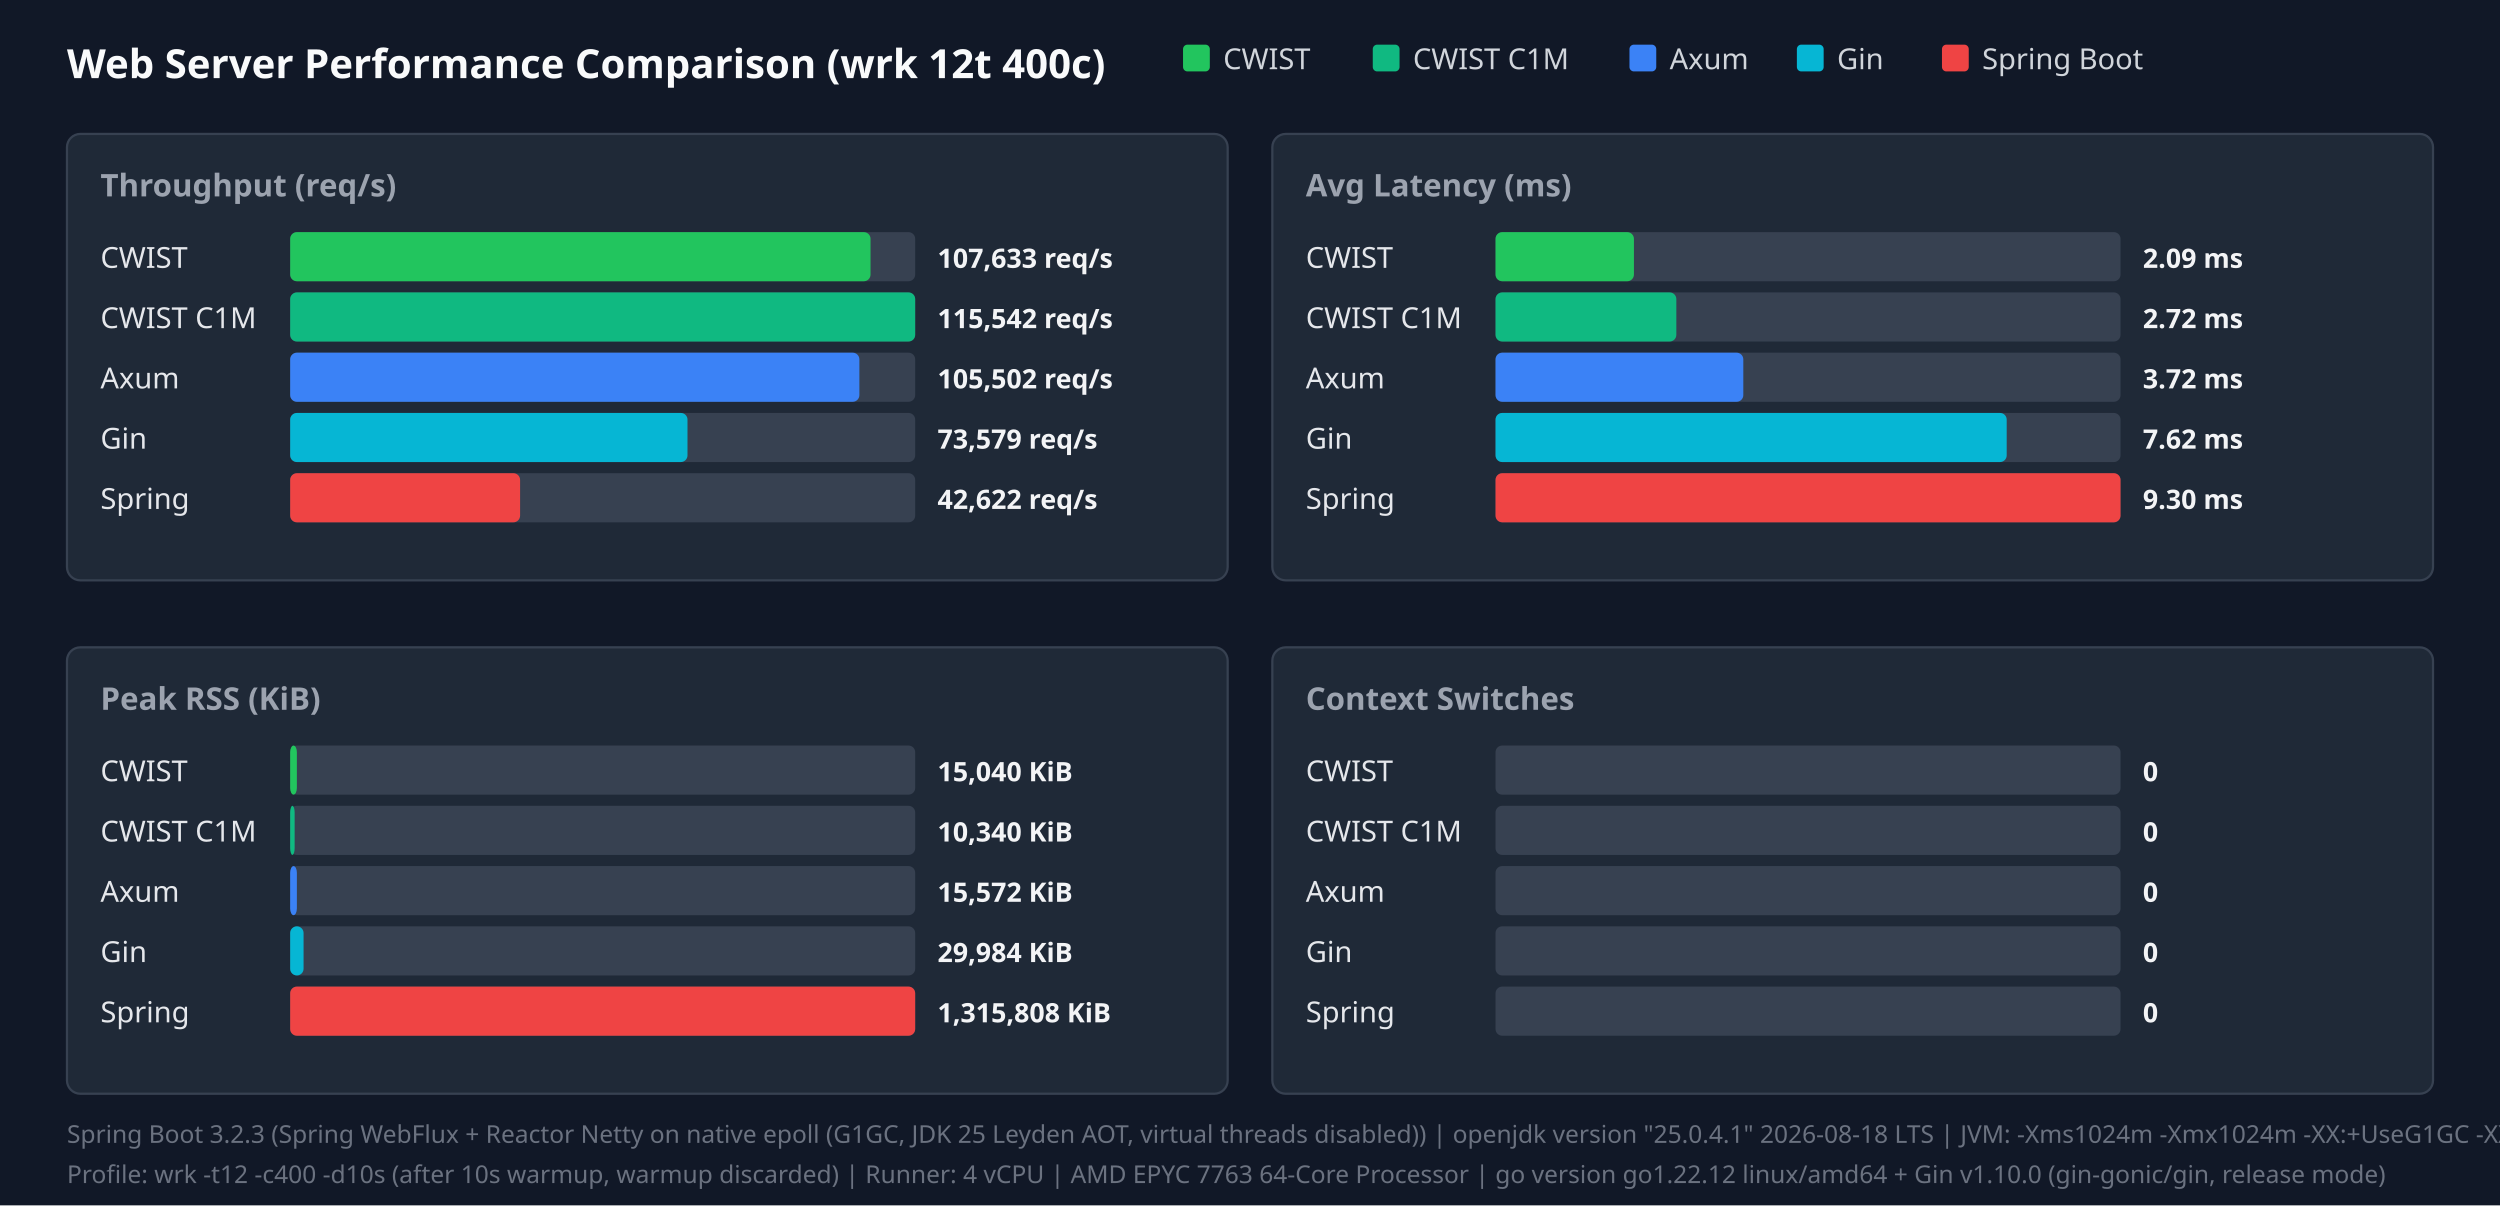
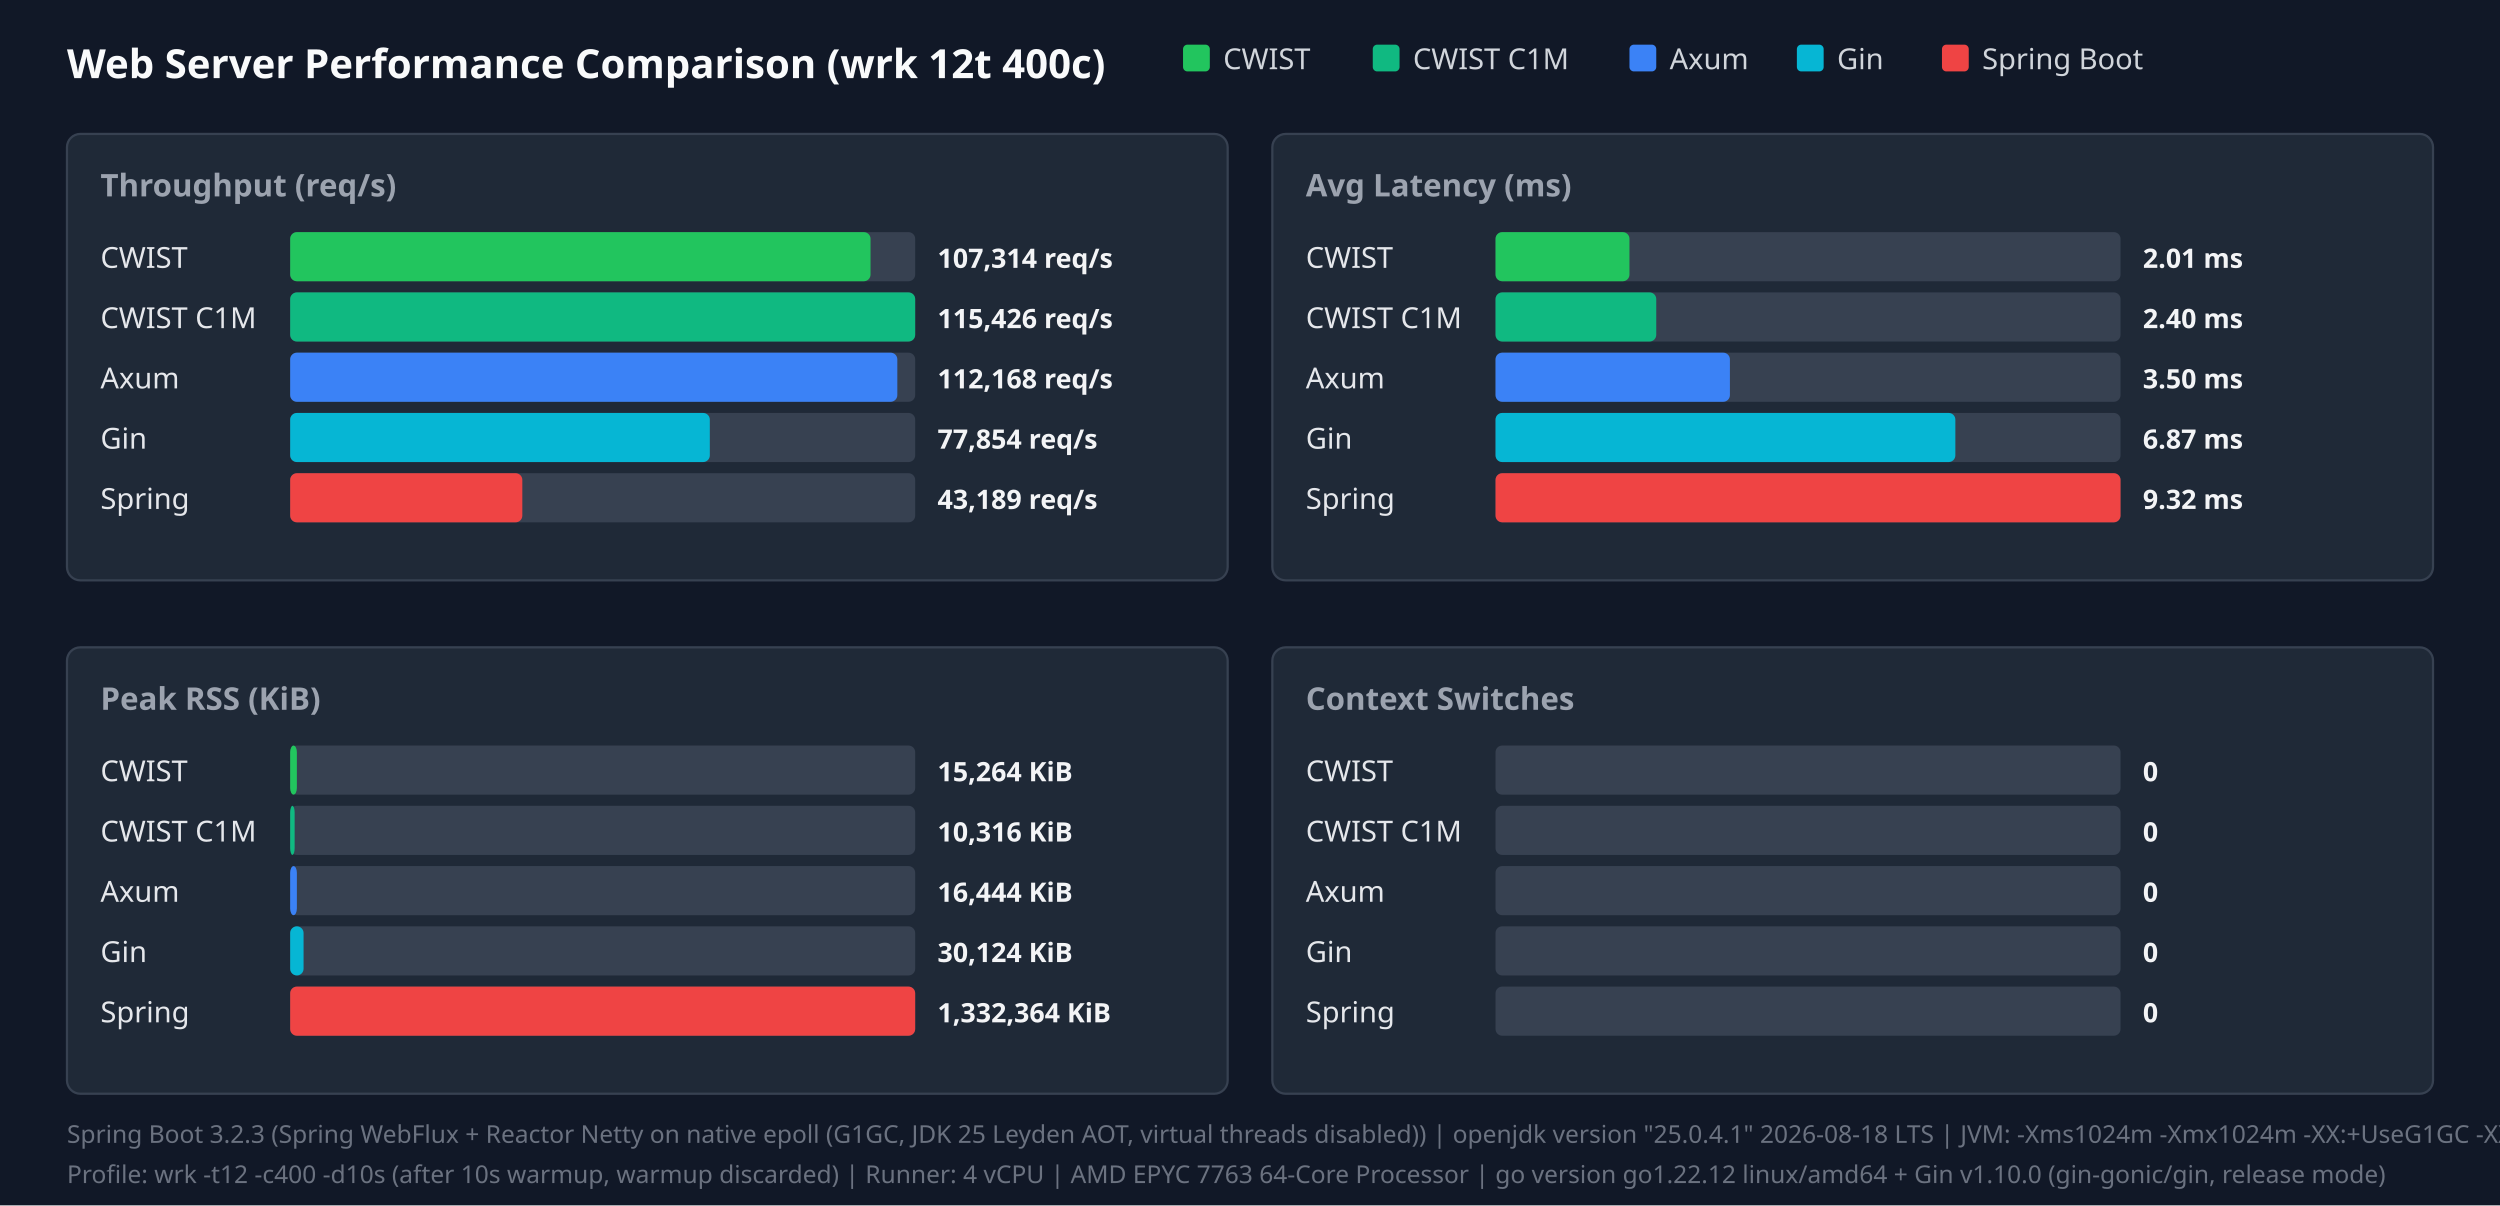
<svg xmlns="http://www.w3.org/2000/svg" width="1120" height="540" viewBox="0 0 1120 540">
  <style>.title{font:18px sans-serif;font-weight:bold;fill:#f9fafb}.panel-title{font:14px sans-serif;font-weight:600;fill:#9ca3af}.legend{font:13px sans-serif;fill:#d1d5db}.bar-label{font:13px sans-serif;font-weight:500;fill:#e5e7eb}.bar-val{font:12px sans-serif;font-weight:bold;fill:#f3f4f6}.footer{font:11px sans-serif;fill:#6b7280}</style>
  <rect width="100%" height="100%" fill="#111827" />
  <text x="30" y="35" class="title">Web Server Performance Comparison (wrk 12t 400c)</text>
  <rect x="530" y="20" width="12" height="12" fill="#22c55e" rx="2" />
  <text x="548" y="31" class="legend">CWIST</text>
  <rect x="615" y="20" width="12" height="12" fill="#10b981" rx="2" />
  <text x="633" y="31" class="legend">CWIST C1M</text>
  <rect x="730" y="20" width="12" height="12" fill="#3b82f6" rx="2" />
  <text x="748" y="31" class="legend">Axum</text>
  <rect x="805" y="20" width="12" height="12" fill="#06b6d4" rx="2" />
  <text x="823" y="31" class="legend">Gin</text>
  <rect x="870" y="20" width="12" height="12" fill="#ef4444" rx="2" />
  <text x="888" y="31" class="legend">Spring Boot</text>
  <rect x="30" y="60" width="520" height="200" fill="#1f2937" rx="6" stroke="#374151" />
  <text x="45" y="88" class="panel-title">Throughput (req/s)</text>
  <text x="45" y="120" class="bar-label">CWIST</text>
  <rect x="130" y="104" width="280" height="22" fill="#374151" rx="3" />
  <rect x="130" y="104" width="260" height="22" fill="#22c55e" rx="3" />
-   <text x="420" y="120" class="bar-val">107,633 req/s</text>
+   <text x="420" y="120" class="bar-val">107,314 req/s</text>
  <text x="45" y="147" class="bar-label">CWIST C1M</text>
  <rect x="130" y="131" width="280" height="22" fill="#374151" rx="3" />
  <rect x="130" y="131" width="280" height="22" fill="#10b981" rx="3" />
-   <text x="420" y="147" class="bar-val">115,542 req/s</text>
+   <text x="420" y="147" class="bar-val">115,426 req/s</text>
  <text x="45" y="174" class="bar-label">Axum</text>
  <rect x="130" y="158" width="280" height="22" fill="#374151" rx="3" />
-   <rect x="130" y="158" width="255" height="22" fill="#3b82f6" rx="3" />
-   <text x="420" y="174" class="bar-val">105,502 req/s</text>
+   <rect x="130" y="158" width="272" height="22" fill="#3b82f6" rx="3" />
+   <text x="420" y="174" class="bar-val">112,168 req/s</text>
  <text x="45" y="201" class="bar-label">Gin</text>
  <rect x="130" y="185" width="280" height="22" fill="#374151" rx="3" />
-   <rect x="130" y="185" width="178" height="22" fill="#06b6d4" rx="3" />
-   <text x="420" y="201" class="bar-val">73,579 req/s</text>
+   <rect x="130" y="185" width="188" height="22" fill="#06b6d4" rx="3" />
+   <text x="420" y="201" class="bar-val">77,854 req/s</text>
  <text x="45" y="228" class="bar-label">Spring</text>
  <rect x="130" y="212" width="280" height="22" fill="#374151" rx="3" />
-   <rect x="130" y="212" width="103" height="22" fill="#ef4444" rx="3" />
-   <text x="420" y="228" class="bar-val">42,622 req/s</text>
+   <rect x="130" y="212" width="104" height="22" fill="#ef4444" rx="3" />
+   <text x="420" y="228" class="bar-val">43,189 req/s</text>
  <rect x="570" y="60" width="520" height="200" fill="#1f2937" rx="6" stroke="#374151" />
  <text x="585" y="88" class="panel-title">Avg Latency (ms)</text>
  <text x="585" y="120" class="bar-label">CWIST</text>
  <rect x="670" y="104" width="280" height="22" fill="#374151" rx="3" />
-   <rect x="670" y="104" width="62" height="22" fill="#22c55e" rx="3" />
-   <text x="960" y="120" class="bar-val">2.09 ms</text>
+   <rect x="670" y="104" width="60" height="22" fill="#22c55e" rx="3" />
+   <text x="960" y="120" class="bar-val">2.01 ms</text>
  <text x="585" y="147" class="bar-label">CWIST C1M</text>
  <rect x="670" y="131" width="280" height="22" fill="#374151" rx="3" />
-   <rect x="670" y="131" width="81" height="22" fill="#10b981" rx="3" />
-   <text x="960" y="147" class="bar-val">2.72 ms</text>
+   <rect x="670" y="131" width="72" height="22" fill="#10b981" rx="3" />
+   <text x="960" y="147" class="bar-val">2.40 ms</text>
  <text x="585" y="174" class="bar-label">Axum</text>
  <rect x="670" y="158" width="280" height="22" fill="#374151" rx="3" />
-   <rect x="670" y="158" width="111" height="22" fill="#3b82f6" rx="3" />
-   <text x="960" y="174" class="bar-val">3.72 ms</text>
+   <rect x="670" y="158" width="105" height="22" fill="#3b82f6" rx="3" />
+   <text x="960" y="174" class="bar-val">3.50 ms</text>
  <text x="585" y="201" class="bar-label">Gin</text>
  <rect x="670" y="185" width="280" height="22" fill="#374151" rx="3" />
-   <rect x="670" y="185" width="229" height="22" fill="#06b6d4" rx="3" />
-   <text x="960" y="201" class="bar-val">7.62 ms</text>
+   <rect x="670" y="185" width="206" height="22" fill="#06b6d4" rx="3" />
+   <text x="960" y="201" class="bar-val">6.87 ms</text>
  <text x="585" y="228" class="bar-label">Spring</text>
  <rect x="670" y="212" width="280" height="22" fill="#374151" rx="3" />
  <rect x="670" y="212" width="280" height="22" fill="#ef4444" rx="3" />
-   <text x="960" y="228" class="bar-val">9.30 ms</text>
+   <text x="960" y="228" class="bar-val">9.32 ms</text>
  <rect x="30" y="290" width="520" height="200" fill="#1f2937" rx="6" stroke="#374151" />
  <text x="45" y="318" class="panel-title">Peak RSS (KiB)</text>
  <text x="45" y="350" class="bar-label">CWIST</text>
  <rect x="130" y="334" width="280" height="22" fill="#374151" rx="3" />
  <rect x="130" y="334" width="3" height="22" fill="#22c55e" rx="3" />
-   <text x="420" y="350" class="bar-val">15,040 KiB</text>
+   <text x="420" y="350" class="bar-val">15,264 KiB</text>
  <text x="45" y="377" class="bar-label">CWIST C1M</text>
  <rect x="130" y="361" width="280" height="22" fill="#374151" rx="3" />
  <rect x="130" y="361" width="2" height="22" fill="#10b981" rx="3" />
-   <text x="420" y="377" class="bar-val">10,340 KiB</text>
+   <text x="420" y="377" class="bar-val">10,316 KiB</text>
  <text x="45" y="404" class="bar-label">Axum</text>
  <rect x="130" y="388" width="280" height="22" fill="#374151" rx="3" />
  <rect x="130" y="388" width="3" height="22" fill="#3b82f6" rx="3" />
-   <text x="420" y="404" class="bar-val">15,572 KiB</text>
+   <text x="420" y="404" class="bar-val">16,444 KiB</text>
  <text x="45" y="431" class="bar-label">Gin</text>
  <rect x="130" y="415" width="280" height="22" fill="#374151" rx="3" />
  <rect x="130" y="415" width="6" height="22" fill="#06b6d4" rx="3" />
-   <text x="420" y="431" class="bar-val">29,984 KiB</text>
+   <text x="420" y="431" class="bar-val">30,124 KiB</text>
  <text x="45" y="458" class="bar-label">Spring</text>
  <rect x="130" y="442" width="280" height="22" fill="#374151" rx="3" />
  <rect x="130" y="442" width="280" height="22" fill="#ef4444" rx="3" />
-   <text x="420" y="458" class="bar-val">1,315,808 KiB</text>
+   <text x="420" y="458" class="bar-val">1,332,364 KiB</text>
  <rect x="570" y="290" width="520" height="200" fill="#1f2937" rx="6" stroke="#374151" />
  <text x="585" y="318" class="panel-title">Context Switches</text>
  <text x="585" y="350" class="bar-label">CWIST</text>
  <rect x="670" y="334" width="280" height="22" fill="#374151" rx="3" />
  <text x="960" y="350" class="bar-val">0</text>
  <text x="585" y="377" class="bar-label">CWIST C1M</text>
  <rect x="670" y="361" width="280" height="22" fill="#374151" rx="3" />
  <text x="960" y="377" class="bar-val">0</text>
  <text x="585" y="404" class="bar-label">Axum</text>
  <rect x="670" y="388" width="280" height="22" fill="#374151" rx="3" />
  <text x="960" y="404" class="bar-val">0</text>
  <text x="585" y="431" class="bar-label">Gin</text>
  <rect x="670" y="415" width="280" height="22" fill="#374151" rx="3" />
  <text x="960" y="431" class="bar-val">0</text>
  <text x="585" y="458" class="bar-label">Spring</text>
  <rect x="670" y="442" width="280" height="22" fill="#374151" rx="3" />
  <text x="960" y="458" class="bar-val">0</text>
  <text x="30" y="512" class="footer">Spring Boot 3.2.3 (Spring WebFlux + Reactor Netty on native epoll (G1GC, JDK 25 Leyden AOT, virtual threads disabled)) | openjdk version "25.0.4.1" 2026-08-18 LTS | JVM: -Xms1024m -Xmx1024m   -XX:+UseG1GC -XX:GCTimeRatio=99 -XX:G1HeapRegionSize=1m   -XX:+AlwaysPreTouch   -XX:CompileThreshold=1500 -XX:CICompilerCount=4   -Djava.security.egd=file:/dev/urandom   -Djava.net.preferIPv4Stack=true   -Dio.netty.allocator.type=pooled   -Dio.netty.leakDetection.level=disabled   -Dio.netty.buffer.checkBounds=false   -Dio.netty.buffer.checkAccessible=false   -Dreactor.netty.ioWorkerCount=4   -Xlog:gc*:file=/tmp/spring_gc.log:time,uptime,level,tags -XX:+AOTClassLinking -XX:AOTCache=/tmp/spring_bench/app.aot (JEP 483 + JEP 514 single-step AOT)</text>
  <text x="30" y="530" class="footer">Profile: wrk -t12 -c400 -d10s (after 10s warmup, warmup discarded) | Runner: 4 vCPU | AMD EPYC 7763 64-Core Processor | go version go1.22.12 linux/amd64 + Gin v1.10.0 (gin-gonic/gin, release mode)</text>
</svg>
